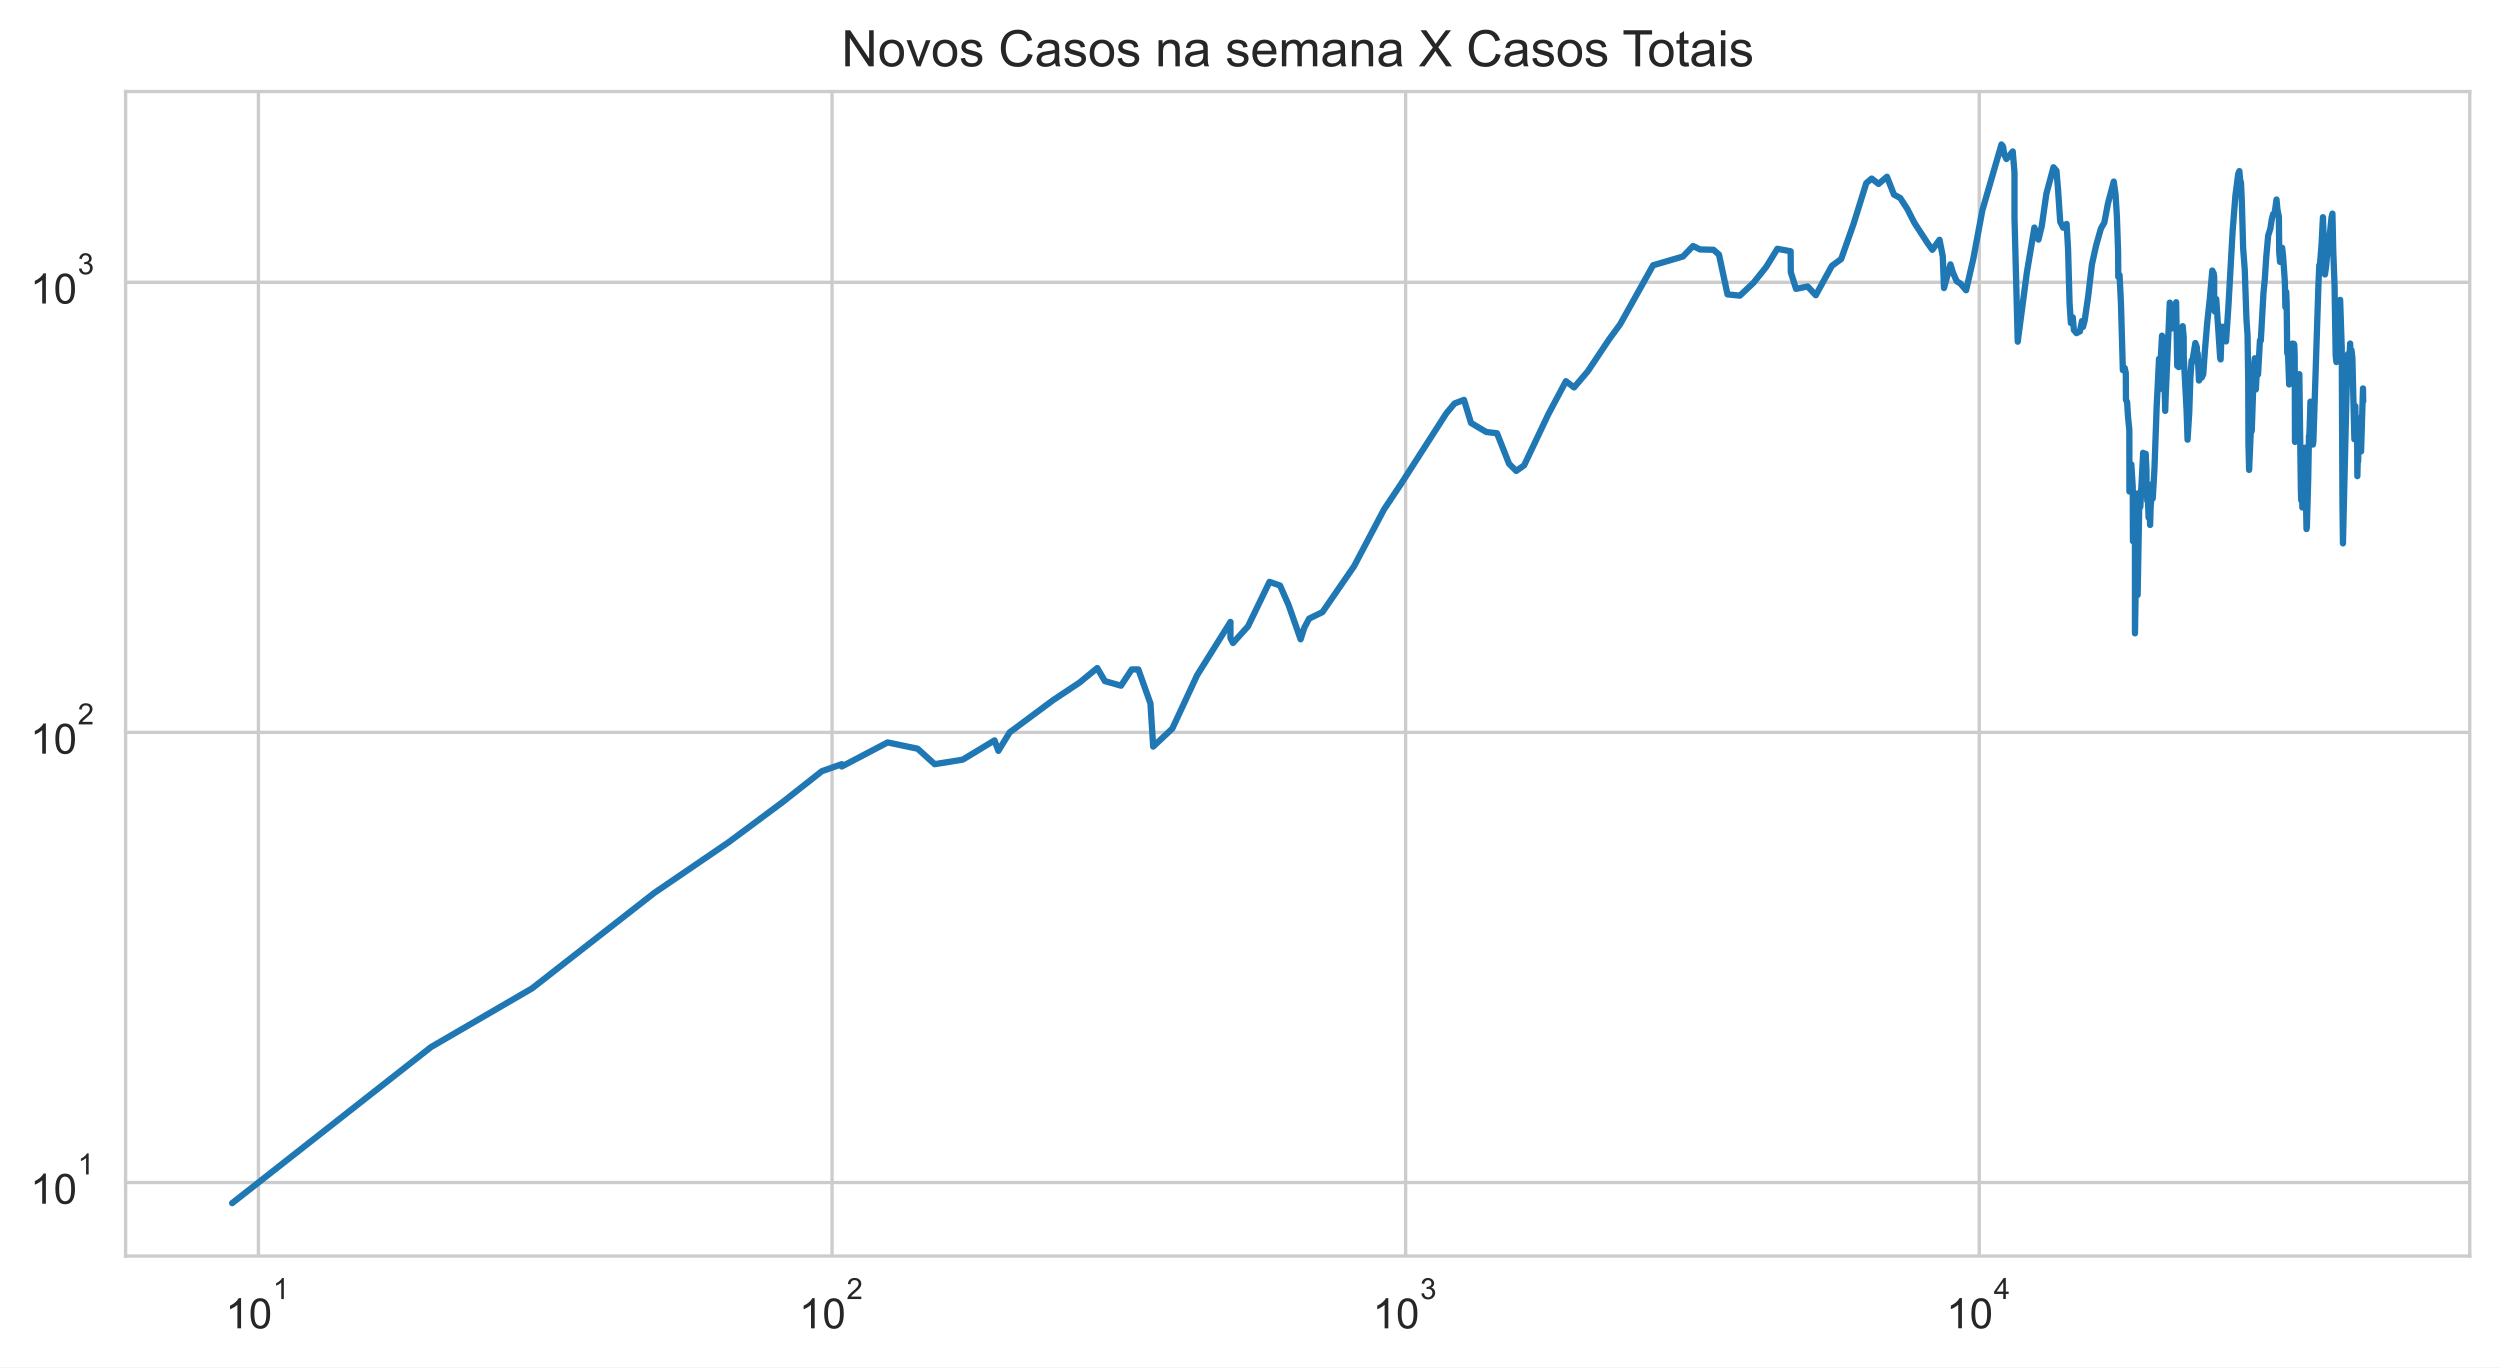
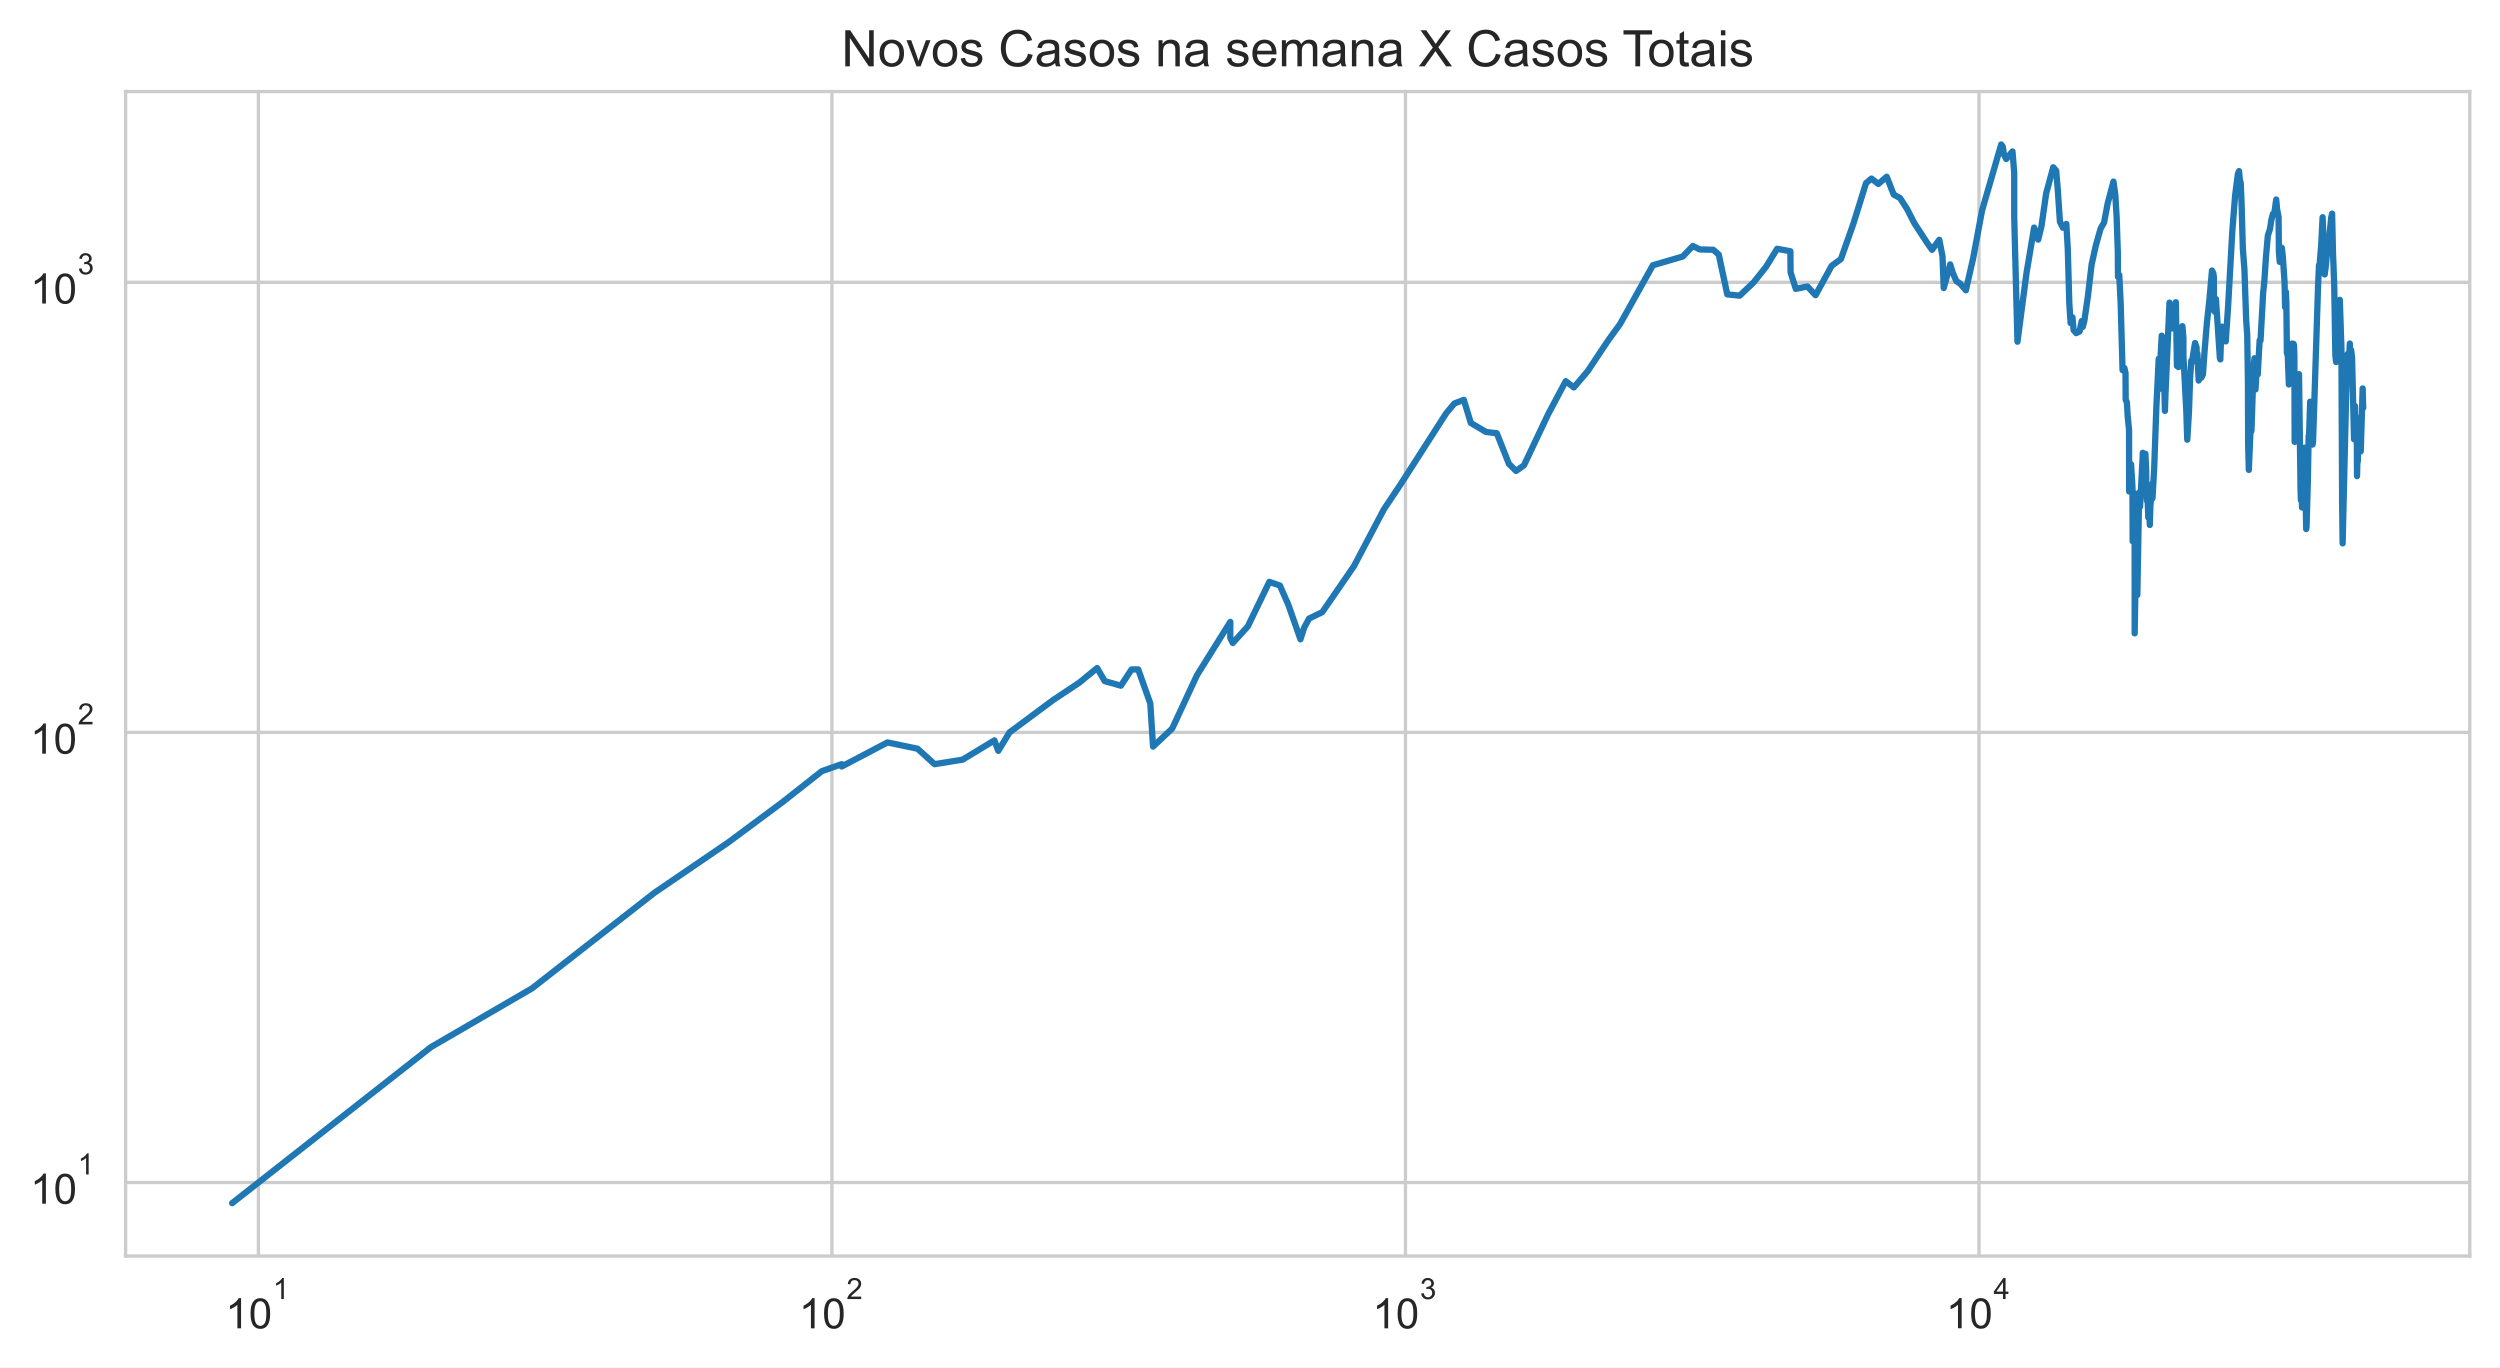
<svg xmlns="http://www.w3.org/2000/svg" xmlns:xlink="http://www.w3.org/1999/xlink" height="325.489pt" version="1.1" viewBox="0 0 595.1 325.489" width="595.1pt">
  <defs>
    <style type="text/css">*{stroke-linecap:butt;stroke-linejoin:round;}</style>
  </defs>
  <g id="figure_1">
    <g id="patch_1">
      <path d="M 0 325.489  L 595.1 325.489  L 595.1 0  L 0 0  z " style="fill:#ffffff;" />
    </g>
    <g id="axes_1">
      <g id="patch_2">
        <path d="M 29.9 298.989  L 587.9 298.989  L 587.9 21.789  L 29.9 21.789  z " style="fill:#ffffff;" />
      </g>
      <g id="matplotlib.axis_1">
        <g id="xtick_1">
          <g id="line2d_1">
-             <path clip-path="url(#pc999257f4d)" d="M 61.512 298.989  L 61.512 21.789  " style="fill:none;stroke:#cccccc;stroke-linecap:round;stroke-width:0.8;" />
+             <path clip-path="url(#pf4312cc95d)" d="M 61.511 298.989  L 61.511 21.789  " style="fill:none;stroke:#cccccc;stroke-linecap:round;stroke-width:0.8;" />
          </g>
          <g id="text_1">
-             <g style="fill:#262626;" transform="translate(53.66152 316.3019)scale(0.1 -0.1)">
+             <g style="fill:#262626;" transform="translate(53.66057 316.3019)scale(0.1 -0.1)">
              <defs>
                <path d="M 2384 0  L 1822 0  L 1822 3584  Q 1619 3391 1289 3197  Q 959 3003 697 2906  L 697 3450  Q 1169 3672 1522 3987  Q 1875 4303 2022 4600  L 2384 4600  L 2384 0  z " id="ArialMT-31" transform="scale(0.015625)" />
                <path d="M 266 2259  Q 266 3072 433 3567  Q 600 4063 929 4331  Q 1259 4600 1759 4600  Q 2128 4600 2406 4451  Q 2684 4303 2865 4023  Q 3047 3744 3150 3342  Q 3253 2941 3253 2259  Q 3253 1453 3087 958  Q 2922 463 2592 192  Q 2263 -78 1759 -78  Q 1097 -78 719 397  Q 266 969 266 2259  z M 844 2259  Q 844 1131 1108 757  Q 1372 384 1759 384  Q 2147 384 2411 759  Q 2675 1134 2675 2259  Q 2675 3391 2411 3762  Q 2147 4134 1753 4134  Q 1366 4134 1134 3806  Q 844 3388 844 2259  z " id="ArialMT-30" transform="scale(0.015625)" />
              </defs>
              <use transform="translate(0 0.99375)" xlink:href="#ArialMT-31" />
              <use transform="translate(55.61523 0.99375)" xlink:href="#ArialMT-30" />
              <use transform="translate(112.9728 70.6875)scale(0.7)" xlink:href="#ArialMT-31" />
            </g>
          </g>
        </g>
        <g id="xtick_2">
          <g id="line2d_2">
-             <path clip-path="url(#pc999257f4d)" d="M 198.055 298.989  L 198.055 21.789  " style="fill:none;stroke:#cccccc;stroke-linecap:round;stroke-width:0.8;" />
+             <path clip-path="url(#pf4312cc95d)" d="M 198.033 298.989  L 198.033 21.789  " style="fill:none;stroke:#cccccc;stroke-linecap:round;stroke-width:0.8;" />
          </g>
          <g id="text_2">
-             <g style="fill:#262626;" transform="translate(190.2049 316.3019)scale(0.1 -0.1)">
+             <g style="fill:#262626;" transform="translate(190.1831 316.3019)scale(0.1 -0.1)">
              <defs>
                <path d="M 3222 541  L 3222 0  L 194 0  Q 188 203 259 391  Q 375 700 629 1000  Q 884 1300 1366 1694  Q 2113 2306 2375 2664  Q 2638 3022 2638 3341  Q 2638 3675 2398 3904  Q 2159 4134 1775 4134  Q 1369 4134 1125 3890  Q 881 3647 878 3216  L 300 3275  Q 359 3922 746 4261  Q 1134 4600 1788 4600  Q 2447 4600 2831 4234  Q 3216 3869 3216 3328  Q 3216 3053 3103 2787  Q 2991 2522 2730 2228  Q 2469 1934 1863 1422  Q 1356 997 1212 845  Q 1069 694 975 541  L 3222 541  z " id="ArialMT-32" transform="scale(0.015625)" />
              </defs>
              <use transform="translate(0 0.99375)" xlink:href="#ArialMT-31" />
              <use transform="translate(55.61523 0.99375)" xlink:href="#ArialMT-30" />
              <use transform="translate(112.9728 70.6875)scale(0.7)" xlink:href="#ArialMT-32" />
            </g>
          </g>
        </g>
        <g id="xtick_3">
          <g id="line2d_3">
-             <path clip-path="url(#pc999257f4d)" d="M 334.598 298.989  L 334.598 21.789  " style="fill:none;stroke:#cccccc;stroke-linecap:round;stroke-width:0.8;" />
+             <path clip-path="url(#pf4312cc95d)" d="M 334.556 298.989  L 334.556 21.789  " style="fill:none;stroke:#cccccc;stroke-linecap:round;stroke-width:0.8;" />
          </g>
          <g id="text_3">
-             <g style="fill:#262626;" transform="translate(326.7483 316.3019)scale(0.1 -0.1)">
+             <g style="fill:#262626;" transform="translate(326.7057 316.3019)scale(0.1 -0.1)">
              <defs>
                <path d="M 269 1209  L 831 1284  Q 928 806 1161 595  Q 1394 384 1728 384  Q 2125 384 2398 659  Q 2672 934 2672 1341  Q 2672 1728 2419 1979  Q 2166 2231 1775 2231  Q 1616 2231 1378 2169  L 1441 2663  Q 1497 2656 1531 2656  Q 1891 2656 2178 2843  Q 2466 3031 2466 3422  Q 2466 3731 2256 3934  Q 2047 4138 1716 4138  Q 1388 4138 1169 3931  Q 950 3725 888 3313  L 325 3413  Q 428 3978 793 4289  Q 1159 4600 1703 4600  Q 2078 4600 2393 4439  Q 2709 4278 2876 4000  Q 3044 3722 3044 3409  Q 3044 3113 2884 2869  Q 2725 2625 2413 2481  Q 2819 2388 3044 2092  Q 3269 1797 3269 1353  Q 3269 753 2831 336  Q 2394 -81 1725 -81  Q 1122 -81 723 278  Q 325 638 269 1209  z " id="ArialMT-33" transform="scale(0.015625)" />
              </defs>
              <use transform="translate(0 0.99375)" xlink:href="#ArialMT-31" />
              <use transform="translate(55.61523 0.99375)" xlink:href="#ArialMT-30" />
              <use transform="translate(112.9728 70.6875)scale(0.7)" xlink:href="#ArialMT-33" />
            </g>
          </g>
        </g>
        <g id="xtick_4">
          <g id="line2d_4">
-             <path clip-path="url(#pc999257f4d)" d="M 471.142 298.989  L 471.142 21.789  " style="fill:none;stroke:#cccccc;stroke-linecap:round;stroke-width:0.8;" />
+             <path clip-path="url(#pf4312cc95d)" d="M 471.078 298.989  L 471.078 21.789  " style="fill:none;stroke:#cccccc;stroke-linecap:round;stroke-width:0.8;" />
          </g>
          <g id="text_4">
-             <g style="fill:#262626;" transform="translate(463.2917 316.2019)scale(0.1 -0.1)">
+             <g style="fill:#262626;" transform="translate(463.2283 316.2019)scale(0.1 -0.1)">
              <defs>
                <path d="M 2069 0  L 2069 1097  L 81 1097  L 81 1613  L 2172 4581  L 2631 4581  L 2631 1613  L 3250 1613  L 3250 1097  L 2631 1097  L 2631 0  L 2069 0  z M 2069 1613  L 2069 3678  L 634 1613  L 2069 1613  z " id="ArialMT-34" transform="scale(0.015625)" />
              </defs>
              <use transform="translate(0 0.201563)" xlink:href="#ArialMT-31" />
              <use transform="translate(55.61523 0.201563)" xlink:href="#ArialMT-30" />
              <use transform="translate(112.9728 69.89531)scale(0.7)" xlink:href="#ArialMT-34" />
            </g>
          </g>
        </g>
        <g id="xtick_5" />
        <g id="xtick_6" />
        <g id="xtick_7" />
        <g id="xtick_8" />
        <g id="xtick_9" />
        <g id="xtick_10" />
        <g id="xtick_11" />
        <g id="xtick_12" />
        <g id="xtick_13" />
        <g id="xtick_14" />
        <g id="xtick_15" />
        <g id="xtick_16" />
        <g id="xtick_17" />
        <g id="xtick_18" />
        <g id="xtick_19" />
        <g id="xtick_20" />
        <g id="xtick_21" />
        <g id="xtick_22" />
        <g id="xtick_23" />
        <g id="xtick_24" />
        <g id="xtick_25" />
        <g id="xtick_26" />
        <g id="xtick_27" />
        <g id="xtick_28" />
        <g id="xtick_29" />
        <g id="xtick_30" />
        <g id="xtick_31" />
        <g id="xtick_32" />
        <g id="xtick_33" />
        <g id="xtick_34" />
        <g id="xtick_35" />
        <g id="xtick_36" />
        <g id="xtick_37" />
        <g id="xtick_38" />
      </g>
      <g id="matplotlib.axis_2">
        <g id="ytick_1">
          <g id="line2d_5">
-             <path clip-path="url(#pc999257f4d)" d="M 29.9 281.487  L 587.9 281.487  " style="fill:none;stroke:#cccccc;stroke-linecap:round;stroke-width:0.8;" />
+             <path clip-path="url(#pf4312cc95d)" d="M 29.9 281.487  L 587.9 281.487  " style="fill:none;stroke:#cccccc;stroke-linecap:round;stroke-width:0.8;" />
          </g>
          <g id="text_5">
            <g style="fill:#262626;" transform="translate(7.2 286.643)scale(0.1 -0.1)">
              <use transform="translate(0 0.99375)" xlink:href="#ArialMT-31" />
              <use transform="translate(55.61523 0.99375)" xlink:href="#ArialMT-30" />
              <use transform="translate(112.9728 70.6875)scale(0.7)" xlink:href="#ArialMT-31" />
            </g>
          </g>
        </g>
        <g id="ytick_2">
          <g id="line2d_6">
-             <path clip-path="url(#pc999257f4d)" d="M 29.9 174.342  L 587.9 174.342  " style="fill:none;stroke:#cccccc;stroke-linecap:round;stroke-width:0.8;" />
+             <path clip-path="url(#pf4312cc95d)" d="M 29.9 174.342  L 587.9 174.342  " style="fill:none;stroke:#cccccc;stroke-linecap:round;stroke-width:0.8;" />
          </g>
          <g id="text_6">
            <g style="fill:#262626;" transform="translate(7.2 179.4987)scale(0.1 -0.1)">
              <use transform="translate(0 0.99375)" xlink:href="#ArialMT-31" />
              <use transform="translate(55.61523 0.99375)" xlink:href="#ArialMT-30" />
              <use transform="translate(112.9728 70.6875)scale(0.7)" xlink:href="#ArialMT-32" />
            </g>
          </g>
        </g>
        <g id="ytick_3">
          <g id="line2d_7">
-             <path clip-path="url(#pc999257f4d)" d="M 29.9 67.198  L 587.9 67.198  " style="fill:none;stroke:#cccccc;stroke-linecap:round;stroke-width:0.8;" />
+             <path clip-path="url(#pf4312cc95d)" d="M 29.9 67.198  L 587.9 67.198  " style="fill:none;stroke:#cccccc;stroke-linecap:round;stroke-width:0.8;" />
          </g>
          <g id="text_7">
            <g style="fill:#262626;" transform="translate(7.2 72.35434)scale(0.1 -0.1)">
              <use transform="translate(0 0.99375)" xlink:href="#ArialMT-31" />
              <use transform="translate(55.61523 0.99375)" xlink:href="#ArialMT-30" />
              <use transform="translate(112.9728 70.6875)scale(0.7)" xlink:href="#ArialMT-33" />
            </g>
          </g>
        </g>
        <g id="ytick_4" />
        <g id="ytick_5" />
        <g id="ytick_6" />
        <g id="ytick_7" />
        <g id="ytick_8" />
        <g id="ytick_9" />
        <g id="ytick_10" />
        <g id="ytick_11" />
        <g id="ytick_12" />
        <g id="ytick_13" />
        <g id="ytick_14" />
        <g id="ytick_15" />
        <g id="ytick_16" />
        <g id="ytick_17" />
        <g id="ytick_18" />
        <g id="ytick_19" />
        <g id="ytick_20" />
        <g id="ytick_21" />
        <g id="ytick_22" />
        <g id="ytick_23" />
      </g>
      <g id="line2d_8">
-         <path clip-path="url(#pc999257f4d)" d="M 55.264 286.389  L 102.615 249.233  L 126.659 235.269  L 155.753 212.544  L 173.415 200.499  L 186.287 190.939  L 195.634 183.577  L 200.381 181.905  L 200.381 182.455  L 211.287 176.729  L 218.43 178.222  L 222.493 181.905  L 229.171 180.823  L 236.738 176.242  L 237.657 178.731  L 240.333 174.342  L 250.707 166.641  L 256.955 162.493  L 261.192 159.019  L 263.005 162.134  L 266.844 163.22  L 269.391 159.355  L 270.973 159.355  L 273.849 167.436  L 274.506 177.719  L 279.064 173.421  L 284.963 160.724  L 292.899 148.037  L 292.899 151.894  L 293.495 153.057  L 297.062 149.107  L 302.194 138.508  L 304.7 139.377  L 306.727 143.988  L 309.598 152.182  L 310.495 149.378  L 311.641 147.251  L 314.788 145.716  L 322.322 134.783  L 329.46 121.248  L 333.461 115.258  L 344.313 98.348  L 346.244 96.043  L 348.491 95.186  L 350.157 100.678  L 353.784 102.829  L 356.345 103.13  L 359.232 110.42  L 360.93 112.1  L 362.802 110.775  L 368.558 98.622  L 372.754 90.736  L 374.685 92.226  L 377.942 88.403  L 382.95 80.896  L 385.668 77.176  L 393.498 63.145  L 400.61 61.06  L 403.015 58.559  L 404.675 59.378  L 407.879 59.457  L 409.191 60.614  L 411.213 70.077  L 414.168 70.375  L 417.425 67.291  L 420.429 63.531  L 423.088 59.221  L 426.243 59.813  L 426.28 64.795  L 427.531 68.76  L 430.287 68.186  L 432.227 70.276  L 436.066 63.274  L 438.264 61.676  L 441.244 53.234  L 444.249 43.587  L 445.532 42.507  L 447.172 43.783  L 449.172 42.071  L 450.84 46.327  L 452.341 47.137  L 454.035 49.78  L 455.712 53.062  L 458.836 57.869  L 459.964 59.457  L 461.685 57.076  L 462.453 60.979  L 462.747 68.567  L 464.285 62.933  L 464.9 64.928  L 465.757 66.92  L 466.679 67.525  L 468.013 69.098  L 469.744 61.511  L 471.878 50.069  L 476.426 34.389  L 476.81 34.898  L 477.084 36.796  L 477.618 37.848  L 479.114 36.051  L 479.528 41.105  L 479.528 51.741  L 480.3 81.335  L 482.465 64.928  L 484.265 54.174  L 485.236 57.039  L 486.021 53.823  L 487.127 46.061  L 488.81 39.821  L 489.519 40.629  L 489.884 44.951  L 490.413 52.788  L 491.116 54.209  L 491.936 53.303  L 492.277 59.182  L 492.641 72.152  L 492.95 76.889  L 493.392 75.533  L 493.676 78.581  L 494.294 79.3  L 495.099 78.879  L 495.588 76.432  L 495.838 77.815  L 496.232 76.319  L 497.069 70.525  L 497.962 62.933  L 498.946 58.482  L 500.093 54.42  L 500.924 52.959  L 501.779 48.424  L 503.157 43.224  L 503.591 46.357  L 503.912 51.674  L 504.195 60.012  L 504.232 65.913  L 504.537 65.463  L 504.873 72.204  L 505.322 88.11  L 505.763 87.603  L 506.021 88.772  L 506.063 95.186  L 506.339 95.699  L 506.542 99.081  L 506.867 102.331  L 506.887 116.989  L 507.14 116.989  L 507.346 110.538  L 507.677 115.916  L 507.725 128.819  L 507.983 117.261  L 508.203 128.47  L 508.206 150.759  L 508.488 133.605  L 508.841 141.626  L 508.841 141.626  L 509.279 117.261  L 509.481 120.657  L 510.117 108.573  L 510.139 107.787  L 510.139 114.997  L 510.543 108.686  L 510.759 108.01  L 510.941 111.856  L 510.993 118.226  L 511.135 118.226  L 511.135 119.212  L 511.198 116.315  L 511.451 123.222  L 511.703 121.248  L 511.811 124.96  L 511.951 120.364  L 512.133 118.365  L 512.263 115.258  L 512.438 118.646  L 512.841 111.735  L 513.364 97.005  L 513.932 85.418  L 513.952 92.706  L 514.645 79.907  L 514.915 82.549  L 515.181 88.403  L 515.406 97.806  L 515.53 94.012  L 515.53 94.012  L 516.493 72.049  L 516.894 77.292  L 517.113 78.167  L 517.435 76.774  L 518.01 71.946  L 518.01 71.946  L 518.265 87.1  L 518.645 87.387  L 519.138 80.337  L 519.566 77.64  L 519.804 80.337  L 519.812 85.144  L 519.82 84.939  L 520.492 97.716  L 520.726 104.666  L 521.134 98.076  L 521.396 90.046  L 521.687 85.833  L 521.94 85.556  L 522.581 81.651  L 522.936 82.678  L 523.015 86.252  L 523.136 84.129  L 523.444 90.582  L 523.813 89.895  L 524.091 89.895  L 524.463 89.068  L 524.846 83.596  L 525.409 76.774  L 526.007 71.281  L 526.615 64.399  L 526.937 65.061  L 527.062 65.958  L 527.062 69.978  L 527.212 74.162  L 527.55 71.179  L 528.488 85.212  L 528.599 85.556  L 528.716 82.098  L 529.02 77.756  L 529.252 80.337  L 529.61 79.846  L 529.885 81.272  L 530.447 72.988  L 531.452 55.026  L 532.118 46.536  L 532.788 41.398  L 533.058 40.734  L 533.235 42.781  L 533.443 43.475  L 533.648 48.083  L 533.953 59.065  L 534.338 64.18  L 534.754 76.206  L 535.005 79.785  L 535.172 91.046  L 535.222 105.825  L 535.381 111.856  L 535.833 101.254  L 535.939 102.729  L 536.014 102.43  L 536.512 87.387  L 536.727 85.281  L 536.821 91.279  L 536.973 92.706  L 537.291 87.243  L 537.504 89.143  L 537.958 81.021  L 538.165 81.084  L 538.797 69.683  L 539.09 66.781  L 539.464 61.142  L 539.914 56.076  L 540.433 54.456  L 540.742 52.38  L 541.1 50.947  L 541.422 51.013  L 541.902 47.501  L 542.123 49.876  L 542.46 51.575  L 542.546 60.012  L 542.743 62.342  L 543.235 58.987  L 543.462 60.897  L 543.889 67.152  L 544.009 73.094  L 544.215 69.487  L 544.316 72.152  L 544.447 84.062  L 544.655 84.6  L 544.912 91.514  L 545.069 89.743  L 545.554 82.162  L 545.693 81.779  L 545.878 82.484  L 546.031 81.842  L 546.138 82.162  L 546.228 84.667  L 546.297 105.189  L 546.87 91.357  L 547.017 91.514  L 547.246 89.895  L 547.249 91.671  L 547.331 89.068  L 547.701 116.718  L 547.783 119.069  L 547.848 113.969  L 547.906 115.783  L 547.976 116.182  L 548.049 120.804  L 548.146 116.853  L 548.24 118.505  L 548.59 107.234  L 548.668 106.578  L 549.042 125.936  L 549.125 125.445  L 549.443 114.224  L 549.628 103.738  L 549.692 104.666  L 549.983 95.613  L 550.068 101.546  L 550.229 99.452  L 550.563 105.825  L 550.676 104.979  L 550.834 100.202  L 551.881 67.713  L 552.087 63.103  L 552.239 63.018  L 552.624 58.213  L 552.953 51.708  L 553.442 65.328  L 553.71 63.359  L 554.295 56.74  L 554.456 57.188  L 554.998 51.741  L 555.213 50.849  L 555.411 59.853  L 555.715 67.901  L 555.983 84.532  L 556.16 86.182  L 556.34 81.335  L 556.423 82.939  L 557.046 71.382  L 557.424 82.678  L 557.599 119.929  L 557.715 129.347  L 558.715 87.315  L 558.916 84.263  L 559.223 85.903  L 559.431 81.779  L 559.531 90.428  L 559.742 83.332  L 559.96 85.212  L 560.435 104.562  L 560.66 96.653  L 560.711 100.202  L 560.807 99.081  L 560.99 101.937  L 561.076 100.392  L 561.144 113.337  L 561.235 109.603  L 561.328 109.835  L 561.436 104.666  L 561.487 104.77  L 561.567 104.874  L 561.842 102.331  L 561.943 101.643  L 562.029 107.454  L 562.484 92.465  L 562.536 95.527  L 562.536 95.527  " style="fill:none;stroke:#1f77b4;stroke-linecap:round;stroke-width:1.5;" />
+         <path clip-path="url(#pf4312cc95d)" d="M 55.264 286.389  L 102.608 249.233  L 126.648 235.269  L 155.738 212.544  L 173.397 200.499  L 186.267 190.939  L 195.613 183.577  L 200.359 181.905  L 200.359 182.455  L 211.264 176.729  L 218.405 178.222  L 222.468 181.905  L 229.145 180.823  L 236.71 176.242  L 237.629 178.731  L 240.305 174.342  L 250.677 166.641  L 256.924 162.493  L 261.161 159.019  L 262.973 162.134  L 266.812 163.22  L 269.359 159.355  L 270.94 159.355  L 273.816 167.436  L 274.473 177.719  L 279.03 173.421  L 284.928 160.724  L 292.862 148.037  L 292.862 151.894  L 293.458 153.057  L 297.025 149.107  L 302.156 138.508  L 304.662 139.377  L 306.689 143.988  L 309.559 152.182  L 310.456 149.378  L 311.602 147.251  L 314.748 145.716  L 322.281 134.783  L 329.418 121.248  L 333.418 115.258  L 344.269 98.348  L 346.2 96.043  L 348.446 95.186  L 350.112 100.678  L 353.738 102.829  L 356.299 103.13  L 359.186 110.42  L 360.884 112.1  L 362.755 110.775  L 368.51 98.622  L 372.705 90.736  L 374.636 92.226  L 377.893 88.403  L 382.9 80.896  L 385.617 77.176  L 393.447 63.145  L 400.557 61.06  L 402.962 58.559  L 404.622 59.378  L 407.825 59.457  L 409.137 60.614  L 411.159 70.077  L 414.114 70.375  L 417.37 67.291  L 420.373 63.531  L 423.032 59.221  L 426.186 59.813  L 426.224 64.795  L 427.474 68.76  L 430.229 68.186  L 432.169 70.276  L 436.008 63.274  L 438.206 61.676  L 441.185 53.234  L 444.19 43.587  L 445.473 42.507  L 447.112 43.783  L 449.112 42.071  L 450.78 46.327  L 452.281 47.137  L 453.974 49.78  L 455.651 53.062  L 458.774 57.869  L 459.902 59.457  L 461.623 57.076  L 462.39 60.979  L 462.685 68.567  L 464.222 62.933  L 464.838 64.928  L 465.695 66.92  L 466.616 67.525  L 467.95 69.098  L 469.68 61.511  L 471.815 50.069  L 476.362 34.389  L 476.746 34.898  L 477.02 36.796  L 477.554 37.848  L 479.05 36.051  L 479.463 41.105  L 479.463 51.741  L 480.235 81.335  L 482.4 64.928  L 484.2 54.174  L 485.17 57.039  L 485.955 53.823  L 487.061 46.061  L 488.744 39.821  L 489.453 40.629  L 489.817 44.951  L 490.347 52.788  L 491.049 54.209  L 491.869 53.303  L 492.21 59.182  L 492.575 72.152  L 492.883 76.889  L 493.325 75.533  L 493.61 78.581  L 494.227 79.3  L 495.032 78.879  L 495.521 76.432  L 495.771 77.815  L 496.165 76.319  L 497.002 70.525  L 497.895 62.933  L 498.879 58.482  L 500.025 54.42  L 500.856 52.959  L 501.711 48.424  L 503.088 43.224  L 503.522 46.357  L 503.844 51.674  L 504.126 60.012  L 504.164 65.913  L 504.468 65.463  L 504.805 72.204  L 505.253 88.11  L 505.694 87.603  L 505.952 88.772  L 505.995 95.186  L 506.27 95.699  L 506.473 99.081  L 506.799 102.331  L 506.818 116.989  L 507.071 116.989  L 507.277 110.538  L 507.608 115.916  L 507.656 128.819  L 507.914 117.261  L 508.134 128.47  L 508.137 150.759  L 508.419 133.605  L 508.771 141.626  L 508.771 141.626  L 509.209 117.261  L 509.412 120.657  L 510.048 108.573  L 510.069 107.787  L 510.069 114.997  L 510.474 108.686  L 510.69 108.01  L 510.872 111.856  L 510.923 118.226  L 511.066 118.226  L 511.066 119.212  L 511.129 116.315  L 511.382 123.222  L 511.634 121.248  L 511.741 124.96  L 511.881 120.364  L 512.063 118.365  L 512.193 115.258  L 512.368 118.646  L 512.772 111.735  L 513.295 97.005  L 513.862 85.418  L 513.882 92.706  L 514.575 79.907  L 514.845 82.549  L 515.111 88.403  L 515.336 97.806  L 515.46 94.012  L 515.46 94.012  L 516.422 72.049  L 516.824 77.292  L 517.043 78.167  L 517.364 76.774  L 517.94 71.946  L 517.94 71.946  L 518.195 87.1  L 518.574 87.387  L 519.067 80.337  L 519.496 77.64  L 519.733 80.337  L 519.741 85.144  L 519.749 84.939  L 520.421 97.716  L 520.655 104.666  L 521.062 98.076  L 521.325 90.046  L 521.616 85.833  L 521.868 85.556  L 522.509 81.651  L 522.865 82.678  L 522.944 86.252  L 523.065 84.129  L 523.372 90.582  L 523.742 89.895  L 524.019 89.895  L 524.392 89.068  L 524.774 83.596  L 525.337 76.774  L 525.935 71.281  L 526.543 64.399  L 526.866 65.061  L 526.99 65.958  L 526.99 69.978  L 527.14 74.162  L 527.478 71.179  L 528.416 85.212  L 528.527 85.556  L 528.643 82.098  L 528.948 77.756  L 529.18 80.337  L 529.537 79.846  L 529.813 81.272  L 530.374 72.988  L 531.38 55.026  L 532.045 46.536  L 532.715 41.398  L 532.985 40.734  L 533.162 42.781  L 533.37 43.475  L 533.575 48.083  L 533.88 59.065  L 534.265 64.18  L 534.681 76.206  L 534.932 79.785  L 535.099 91.046  L 535.149 105.825  L 535.308 111.856  L 535.76 101.254  L 535.865 102.729  L 535.941 102.43  L 536.439 87.387  L 536.653 85.281  L 536.747 91.279  L 536.9 92.706  L 537.218 87.243  L 537.431 89.143  L 537.884 81.021  L 538.091 81.084  L 538.724 69.683  L 539.017 66.781  L 539.391 61.142  L 539.84 56.076  L 540.359 54.456  L 540.667 52.38  L 541.026 50.947  L 541.347 51.013  L 541.828 47.501  L 542.048 49.876  L 542.386 51.575  L 542.471 60.012  L 542.668 62.342  L 543.161 58.987  L 543.387 60.897  L 543.815 67.152  L 543.935 73.094  L 544.141 69.487  L 544.241 72.152  L 544.372 84.062  L 544.58 84.6  L 544.837 91.514  L 544.994 89.743  L 545.479 82.162  L 545.618 81.779  L 545.803 82.484  L 545.956 81.842  L 546.063 82.162  L 546.153 84.667  L 546.222 105.189  L 546.795 91.357  L 546.942 91.514  L 547.171 89.895  L 547.174 91.671  L 547.256 89.068  L 547.626 116.718  L 547.707 119.069  L 547.772 113.969  L 547.831 115.783  L 547.901 116.182  L 547.974 120.804  L 548.071 116.853  L 548.165 118.505  L 548.514 107.234  L 548.593 106.578  L 548.967 125.936  L 549.05 125.445  L 549.367 114.224  L 549.552 103.738  L 549.617 104.666  L 549.908 95.613  L 549.993 101.546  L 550.154 99.452  L 550.487 105.825  L 550.6 104.979  L 550.758 100.202  L 551.805 67.713  L 552.012 63.103  L 552.163 63.018  L 552.548 58.213  L 552.877 51.708  L 553.366 65.328  L 553.634 63.359  L 554.219 56.74  L 554.38 57.188  L 554.922 51.741  L 555.136 50.849  L 555.334 59.853  L 555.638 67.901  L 555.907 84.532  L 556.084 86.182  L 556.263 81.335  L 556.346 82.939  L 556.969 71.382  L 557.347 82.678  L 557.522 119.929  L 557.638 129.347  L 558.638 87.315  L 558.839 84.263  L 559.146 85.903  L 559.354 81.779  L 559.454 90.428  L 559.665 83.332  L 559.883 85.212  L 560.358 104.562  L 560.582 96.653  L 560.633 100.202  L 560.73 99.081  L 560.913 101.937  L 560.999 100.392  L 561.067 113.337  L 561.157 109.603  L 561.251 109.835  L 561.358 104.666  L 561.41 104.77  L 561.49 104.874  L 561.764 102.331  L 561.866 101.643  L 561.952 107.454  L 562.407 92.465  L 562.536 97.093  L 562.536 97.093  " style="fill:none;stroke:#1f77b4;stroke-linecap:round;stroke-width:1.5;" />
      </g>
      <g id="patch_3">
        <path d="M 29.9 298.989  L 29.9 21.789  " style="fill:none;stroke:#cccccc;stroke-linecap:square;stroke-linejoin:miter;stroke-width:0.8;" />
      </g>
      <g id="patch_4">
        <path d="M 587.9 298.989  L 587.9 21.789  " style="fill:none;stroke:#cccccc;stroke-linecap:square;stroke-linejoin:miter;stroke-width:0.8;" />
      </g>
      <g id="patch_5">
        <path d="M 29.9 298.989  L 587.9 298.989  " style="fill:none;stroke:#cccccc;stroke-linecap:square;stroke-linejoin:miter;stroke-width:0.8;" />
      </g>
      <g id="patch_6">
        <path d="M 29.9 21.789  L 587.9 21.789  " style="fill:none;stroke:#cccccc;stroke-linecap:square;stroke-linejoin:miter;stroke-width:0.8;" />
      </g>
      <g id="text_8">
        <g style="fill:#262626;" transform="translate(200.2953 15.78937)scale(0.12 -0.12)">
          <defs>
            <path d="M 488 0  L 488 4581  L 1109 4581  L 3516 984  L 3516 4581  L 4097 4581  L 4097 0  L 3475 0  L 1069 3600  L 1069 0  L 488 0  z " id="ArialMT-4e" transform="scale(0.015625)" />
            <path d="M 213 1659  Q 213 2581 725 3025  Q 1153 3394 1769 3394  Q 2453 3394 2887 2945  Q 3322 2497 3322 1706  Q 3322 1066 3130 698  Q 2938 331 2570 128  Q 2203 -75 1769 -75  Q 1072 -75 642 372  Q 213 819 213 1659  z M 791 1659  Q 791 1022 1069 705  Q 1347 388 1769 388  Q 2188 388 2466 706  Q 2744 1025 2744 1678  Q 2744 2294 2464 2611  Q 2184 2928 1769 2928  Q 1347 2928 1069 2612  Q 791 2297 791 1659  z " id="ArialMT-6f" transform="scale(0.015625)" />
            <path d="M 1344 0  L 81 3319  L 675 3319  L 1388 1331  Q 1503 1009 1600 663  Q 1675 925 1809 1294  L 2547 3319  L 3125 3319  L 1869 0  L 1344 0  z " id="ArialMT-76" transform="scale(0.015625)" />
            <path d="M 197 991  L 753 1078  Q 800 744 1014 566  Q 1228 388 1613 388  Q 2000 388 2187 545  Q 2375 703 2375 916  Q 2375 1106 2209 1216  Q 2094 1291 1634 1406  Q 1016 1563 777 1677  Q 538 1791 414 1992  Q 291 2194 291 2438  Q 291 2659 392 2848  Q 494 3038 669 3163  Q 800 3259 1026 3326  Q 1253 3394 1513 3394  Q 1903 3394 2198 3281  Q 2494 3169 2634 2976  Q 2775 2784 2828 2463  L 2278 2388  Q 2241 2644 2061 2787  Q 1881 2931 1553 2931  Q 1166 2931 1000 2803  Q 834 2675 834 2503  Q 834 2394 903 2306  Q 972 2216 1119 2156  Q 1203 2125 1616 2013  Q 2213 1853 2448 1751  Q 2684 1650 2818 1456  Q 2953 1263 2953 975  Q 2953 694 2789 445  Q 2625 197 2315 61  Q 2006 -75 1616 -75  Q 969 -75 630 194  Q 291 463 197 991  z " id="ArialMT-73" transform="scale(0.015625)" />
            <path id="ArialMT-20" transform="scale(0.015625)" />
            <path d="M 3763 1606  L 4369 1453  Q 4178 706 3683 314  Q 3188 -78 2472 -78  Q 1731 -78 1267 223  Q 803 525 561 1097  Q 319 1669 319 2325  Q 319 3041 592 3573  Q 866 4106 1370 4382  Q 1875 4659 2481 4659  Q 3169 4659 3637 4309  Q 4106 3959 4291 3325  L 3694 3184  Q 3534 3684 3231 3912  Q 2928 4141 2469 4141  Q 1941 4141 1586 3887  Q 1231 3634 1087 3207  Q 944 2781 944 2328  Q 944 1744 1114 1308  Q 1284 872 1643 656  Q 2003 441 2422 441  Q 2931 441 3284 734  Q 3638 1028 3763 1606  z " id="ArialMT-43" transform="scale(0.015625)" />
            <path d="M 2588 409  Q 2275 144 1986 34  Q 1697 -75 1366 -75  Q 819 -75 525 192  Q 231 459 231 875  Q 231 1119 342 1320  Q 453 1522 633 1644  Q 813 1766 1038 1828  Q 1203 1872 1538 1913  Q 2219 1994 2541 2106  Q 2544 2222 2544 2253  Q 2544 2597 2384 2738  Q 2169 2928 1744 2928  Q 1347 2928 1158 2789  Q 969 2650 878 2297  L 328 2372  Q 403 2725 575 2942  Q 747 3159 1072 3276  Q 1397 3394 1825 3394  Q 2250 3394 2515 3294  Q 2781 3194 2906 3042  Q 3031 2891 3081 2659  Q 3109 2516 3109 2141  L 3109 1391  Q 3109 606 3145 398  Q 3181 191 3288 0  L 2700 0  Q 2613 175 2588 409  z M 2541 1666  Q 2234 1541 1622 1453  Q 1275 1403 1131 1340  Q 988 1278 909 1158  Q 831 1038 831 891  Q 831 666 1001 516  Q 1172 366 1500 366  Q 1825 366 2078 508  Q 2331 650 2450 897  Q 2541 1088 2541 1459  L 2541 1666  z " id="ArialMT-61" transform="scale(0.015625)" />
            <path d="M 422 0  L 422 3319  L 928 3319  L 928 2847  Q 1294 3394 1984 3394  Q 2284 3394 2536 3286  Q 2788 3178 2913 3003  Q 3038 2828 3088 2588  Q 3119 2431 3119 2041  L 3119 0  L 2556 0  L 2556 2019  Q 2556 2363 2490 2533  Q 2425 2703 2258 2804  Q 2091 2906 1866 2906  Q 1506 2906 1245 2678  Q 984 2450 984 1813  L 984 0  L 422 0  z " id="ArialMT-6e" transform="scale(0.015625)" />
            <path d="M 2694 1069  L 3275 997  Q 3138 488 2766 206  Q 2394 -75 1816 -75  Q 1088 -75 661 373  Q 234 822 234 1631  Q 234 2469 665 2931  Q 1097 3394 1784 3394  Q 2450 3394 2872 2941  Q 3294 2488 3294 1666  Q 3294 1616 3291 1516  L 816 1516  Q 847 969 1125 678  Q 1403 388 1819 388  Q 2128 388 2347 550  Q 2566 713 2694 1069  z M 847 1978  L 2700 1978  Q 2663 2397 2488 2606  Q 2219 2931 1791 2931  Q 1403 2931 1139 2672  Q 875 2413 847 1978  z " id="ArialMT-65" transform="scale(0.015625)" />
            <path d="M 422 0  L 422 3319  L 925 3319  L 925 2853  Q 1081 3097 1340 3245  Q 1600 3394 1931 3394  Q 2300 3394 2536 3241  Q 2772 3088 2869 2813  Q 3263 3394 3894 3394  Q 4388 3394 4653 3120  Q 4919 2847 4919 2278  L 4919 0  L 4359 0  L 4359 2091  Q 4359 2428 4304 2576  Q 4250 2725 4106 2815  Q 3963 2906 3769 2906  Q 3419 2906 3187 2673  Q 2956 2441 2956 1928  L 2956 0  L 2394 0  L 2394 2156  Q 2394 2531 2256 2718  Q 2119 2906 1806 2906  Q 1569 2906 1367 2781  Q 1166 2656 1075 2415  Q 984 2175 984 1722  L 984 0  L 422 0  z " id="ArialMT-6d" transform="scale(0.015625)" />
            <path d="M 28 0  L 1800 2388  L 238 4581  L 959 4581  L 1791 3406  Q 2050 3041 2159 2844  Q 2313 3094 2522 3366  L 3444 4581  L 4103 4581  L 2494 2422  L 4228 0  L 3478 0  L 2325 1634  Q 2228 1775 2125 1941  Q 1972 1691 1906 1597  L 756 0  L 28 0  z " id="ArialMT-58" transform="scale(0.015625)" />
            <path d="M 1659 0  L 1659 4041  L 150 4041  L 150 4581  L 3781 4581  L 3781 4041  L 2266 4041  L 2266 0  L 1659 0  z " id="ArialMT-54" transform="scale(0.015625)" />
            <path d="M 1650 503  L 1731 6  Q 1494 -44 1306 -44  Q 1000 -44 831 53  Q 663 150 594 308  Q 525 466 525 972  L 525 2881  L 113 2881  L 113 3319  L 525 3319  L 525 4141  L 1084 4478  L 1084 3319  L 1650 3319  L 1650 2881  L 1084 2881  L 1084 941  Q 1084 700 1114 631  Q 1144 563 1211 522  Q 1278 481 1403 481  Q 1497 481 1650 503  z " id="ArialMT-74" transform="scale(0.015625)" />
            <path d="M 425 3934  L 425 4581  L 988 4581  L 988 3934  L 425 3934  z M 425 0  L 425 3319  L 988 3319  L 988 0  L 425 0  z " id="ArialMT-69" transform="scale(0.015625)" />
          </defs>
          <use xlink:href="#ArialMT-4e" />
          <use x="72.217" xlink:href="#ArialMT-6f" />
          <use x="127.832" xlink:href="#ArialMT-76" />
          <use x="177.832" xlink:href="#ArialMT-6f" />
          <use x="233.447" xlink:href="#ArialMT-73" />
          <use x="283.447" xlink:href="#ArialMT-20" />
          <use x="311.23" xlink:href="#ArialMT-43" />
          <use x="383.447" xlink:href="#ArialMT-61" />
          <use x="439.062" xlink:href="#ArialMT-73" />
          <use x="489.062" xlink:href="#ArialMT-6f" />
          <use x="544.678" xlink:href="#ArialMT-73" />
          <use x="594.678" xlink:href="#ArialMT-20" />
          <use x="622.461" xlink:href="#ArialMT-6e" />
          <use x="678.076" xlink:href="#ArialMT-61" />
          <use x="733.691" xlink:href="#ArialMT-20" />
          <use x="761.475" xlink:href="#ArialMT-73" />
          <use x="811.475" xlink:href="#ArialMT-65" />
          <use x="867.09" xlink:href="#ArialMT-6d" />
          <use x="950.391" xlink:href="#ArialMT-61" />
          <use x="1006.006" xlink:href="#ArialMT-6e" />
          <use x="1061.621" xlink:href="#ArialMT-61" />
          <use x="1117.236" xlink:href="#ArialMT-20" />
          <use x="1145.02" xlink:href="#ArialMT-58" />
          <use x="1211.719" xlink:href="#ArialMT-20" />
          <use x="1239.502" xlink:href="#ArialMT-43" />
          <use x="1311.719" xlink:href="#ArialMT-61" />
          <use x="1367.334" xlink:href="#ArialMT-73" />
          <use x="1417.334" xlink:href="#ArialMT-6f" />
          <use x="1472.949" xlink:href="#ArialMT-73" />
          <use x="1522.949" xlink:href="#ArialMT-20" />
          <use x="1548.982" xlink:href="#ArialMT-54" />
          <use x="1598.941" xlink:href="#ArialMT-6f" />
          <use x="1654.557" xlink:href="#ArialMT-74" />
          <use x="1682.34" xlink:href="#ArialMT-61" />
          <use x="1737.955" xlink:href="#ArialMT-69" />
          <use x="1760.172" xlink:href="#ArialMT-73" />
        </g>
      </g>
    </g>
  </g>
  <defs>
-     <clipPath id="pc999257f4d">
+     <clipPath id="pf4312cc95d">
      <rect height="277.2" width="558" x="29.9" y="21.789" />
    </clipPath>
  </defs>
</svg>
